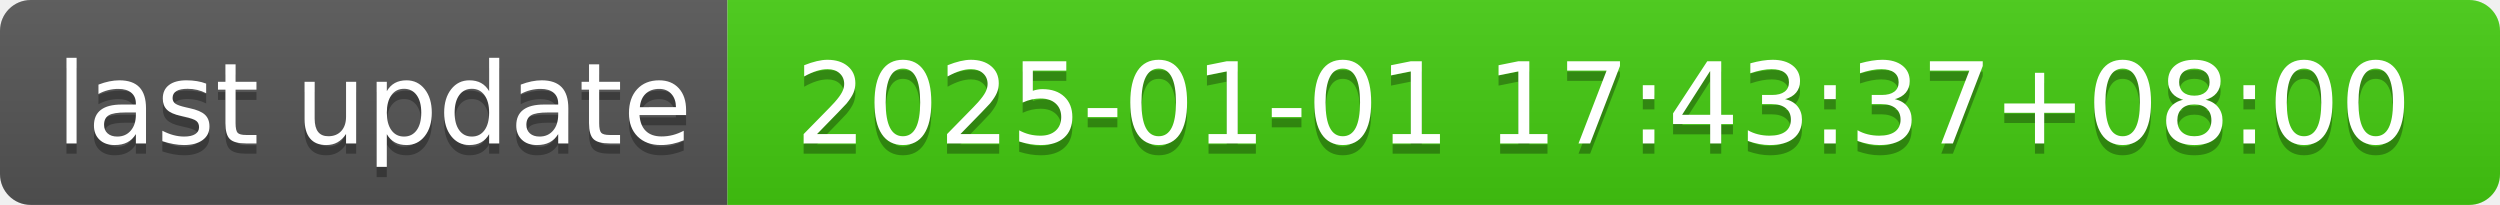
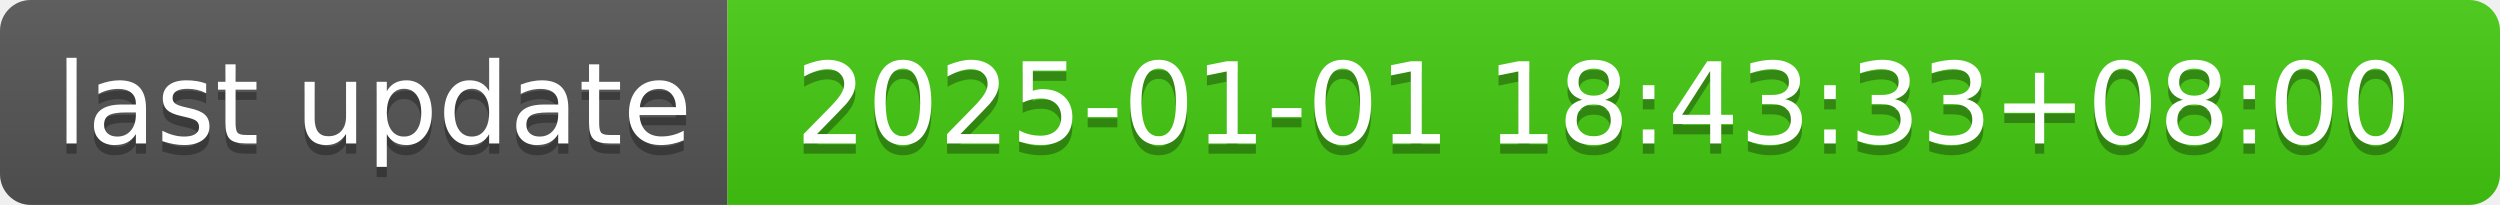
- <svg xmlns="http://www.w3.org/2000/svg" width="244" height="20" role="img" aria-label="last update: 2025-01-01 17:43:37+08:00">
+ <svg xmlns="http://www.w3.org/2000/svg" width="244" height="20" role="img" aria-label="last update: 2025-01-01 18:43:33+08:00">
  <linearGradient id="s" x2="0" y2="100%">
    <stop offset="0" stop-color="#bbb" stop-opacity=".1" />
    <stop offset="1" stop-opacity=".1" />
  </linearGradient>
  <clipPath id="r">
    <rect width="244" height="20" rx="3" fill="#fff" />
  </clipPath>
  <g clip-path="url(#r)">
    <rect width="71" height="20" fill="#555" />
    <rect x="71" width="173" height="20" fill="#4c1" />
    <rect width="244" height="20" fill="url(#s)" />
  </g>
  <g fill="#fff" text-anchor="middle" font-family="Verdana,Geneva,DejaVu Sans,sans-serif" text-rendering="geometricPrecision" font-size="110">
    <text aria-hidden="true" x="365" y="150" fill="#010101" fill-opacity=".3" transform="scale(.1)" textLength="610">last update</text>
    <text x="365" y="140" transform="scale(.1)" fill="#fff" textLength="610">last update</text>
-     <text aria-hidden="true" x="1565" y="150" fill="#010101" fill-opacity=".3" transform="scale(.1)" textLength="1630">2025-01-01 17:43:37+08:00</text>
-     <text x="1565" y="140" transform="scale(.1)" fill="#fff" textLength="1630">2025-01-01 17:43:37+08:00</text>
+     <text aria-hidden="true" x="1565" y="150" fill="#010101" fill-opacity=".3" transform="scale(.1)" textLength="1630">2025-01-01 18:43:33+08:00</text>
+     <text x="1565" y="140" transform="scale(.1)" fill="#fff" textLength="1630">2025-01-01 18:43:33+08:00</text>
  </g>
</svg>
